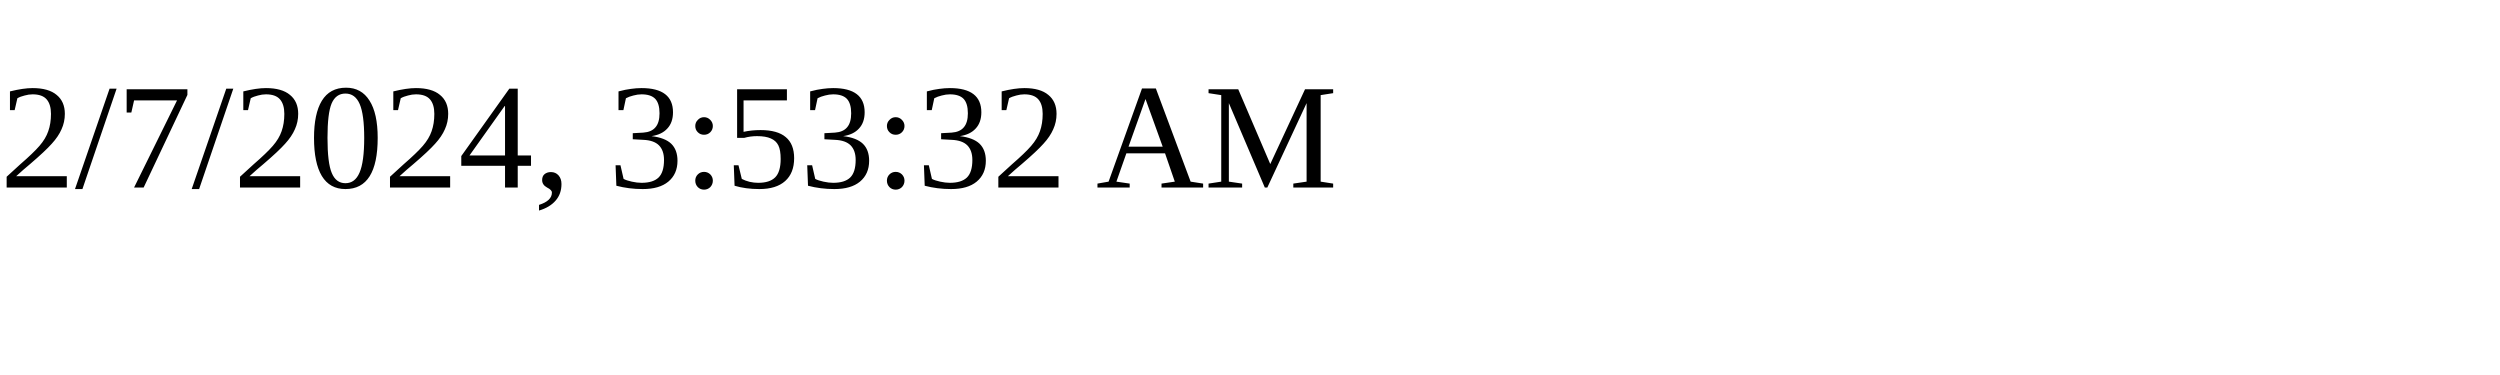
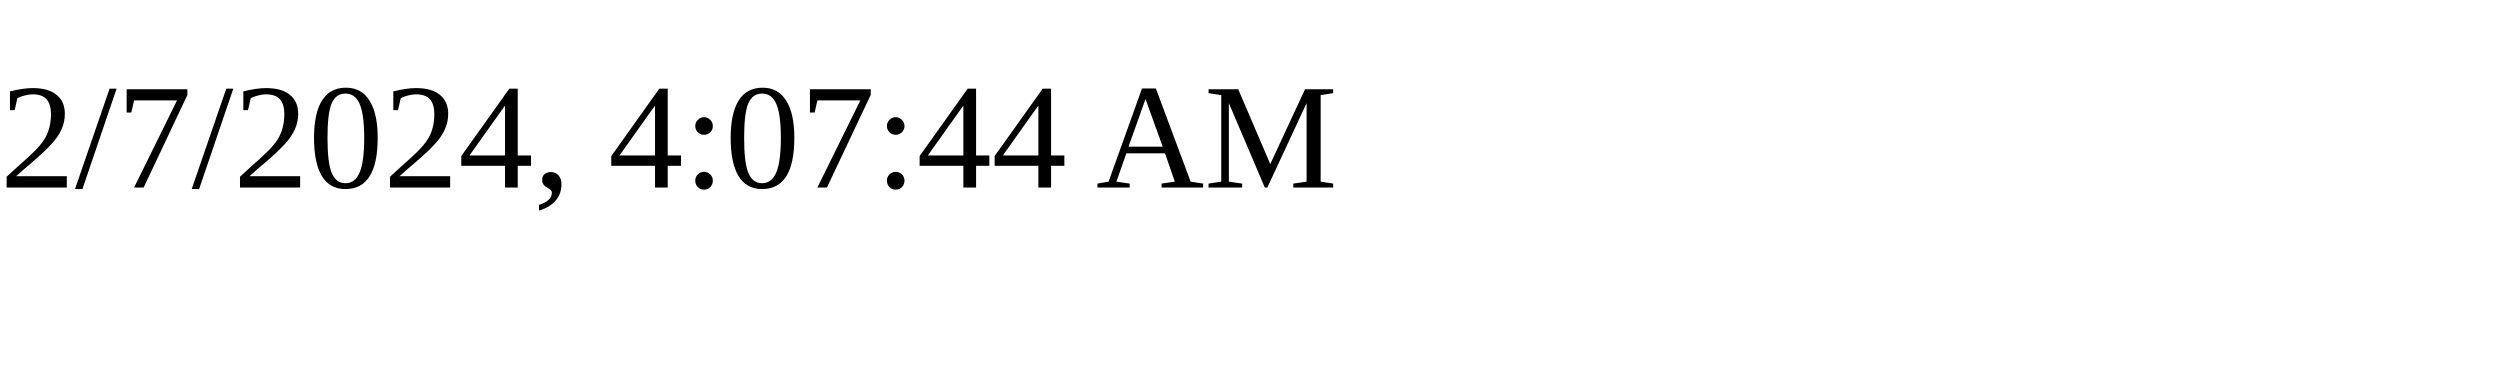
<svg xmlns="http://www.w3.org/2000/svg" height="30" width="200">
-   <text x="0" y="15">2/7/2024, 3:53:32 AM</text>
+   <text x="0" y="15">2/7/2024, 4:07:44 AM</text>
</svg>
